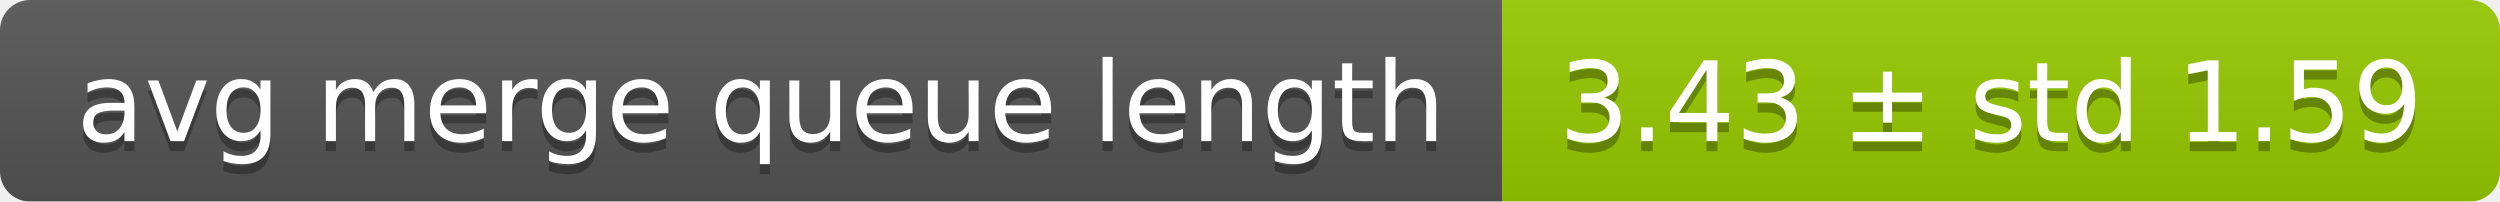
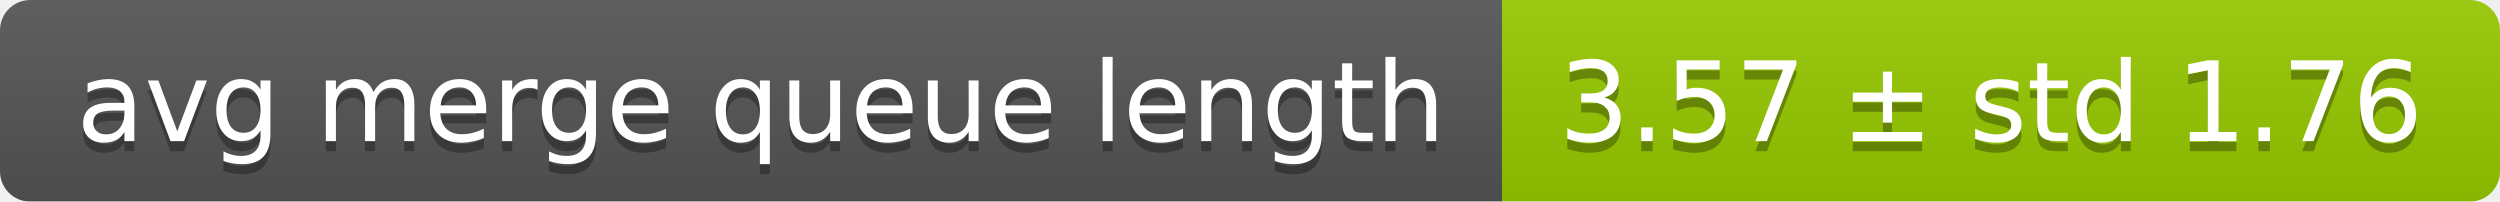
<svg xmlns="http://www.w3.org/2000/svg" width="248" height="20">
  <linearGradient id="smooth" x2="0" y2="100%">
    <stop offset="0" stop-color="#bbb" stop-opacity=".1" />
    <stop offset="1" stop-opacity=".1" />
  </linearGradient>
  <mask id="round">
    <rect width="248" height="20" rx="3" fill="#fff" />
  </mask>
  <g mask="url(#round)">
    <rect width="149" height="20" fill="#555" />
    <rect x="149" width="99" height="20" fill="#97ca00" />
    <rect width="248" height="20" fill="url(#smooth)" />
  </g>
  <g fill="#fff" text-anchor="middle" font-family="DejaVu Sans,Verdana,Geneva,sans-serif" font-size="11">
    <text x="75.5" y="15" fill="#010101" fill-opacity=".3">avg merge queue length</text>
    <text x="75.5" y="14">avg merge queue length</text>
-     <text x="197.5" y="15" fill="#010101" fill-opacity=".3">3.43 ± std 1.59</text>
-     <text x="197.5" y="14">3.43 ± std 1.59</text>
+     <text x="197.5" y="15" fill="#010101" fill-opacity=".3">3.57 ± std 1.76</text>
+     <text x="197.5" y="14">3.57 ± std 1.76</text>
  </g>
</svg>
